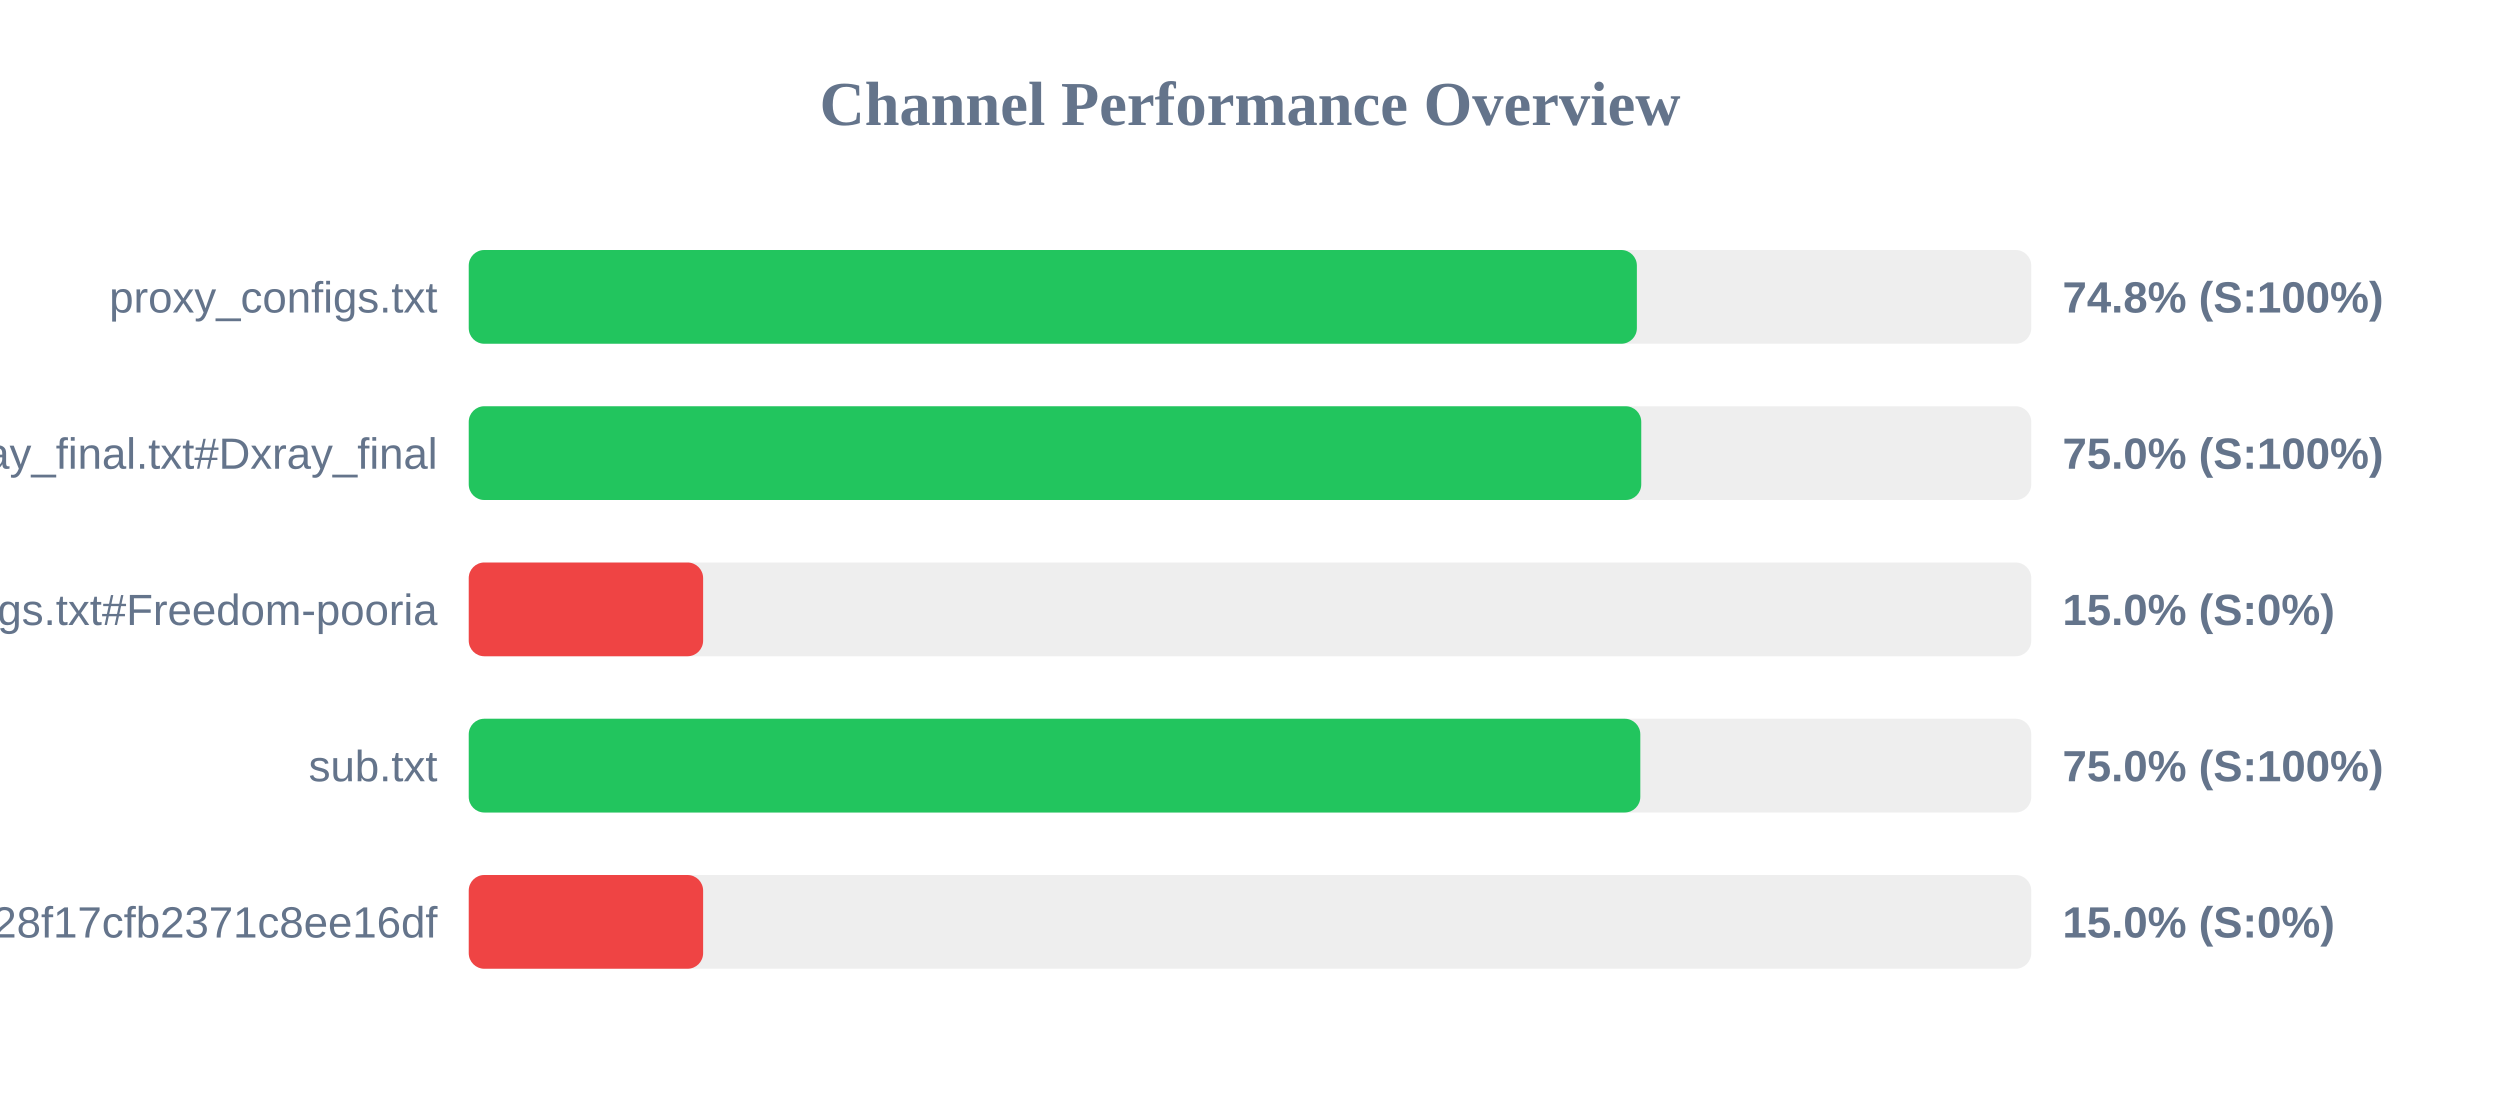
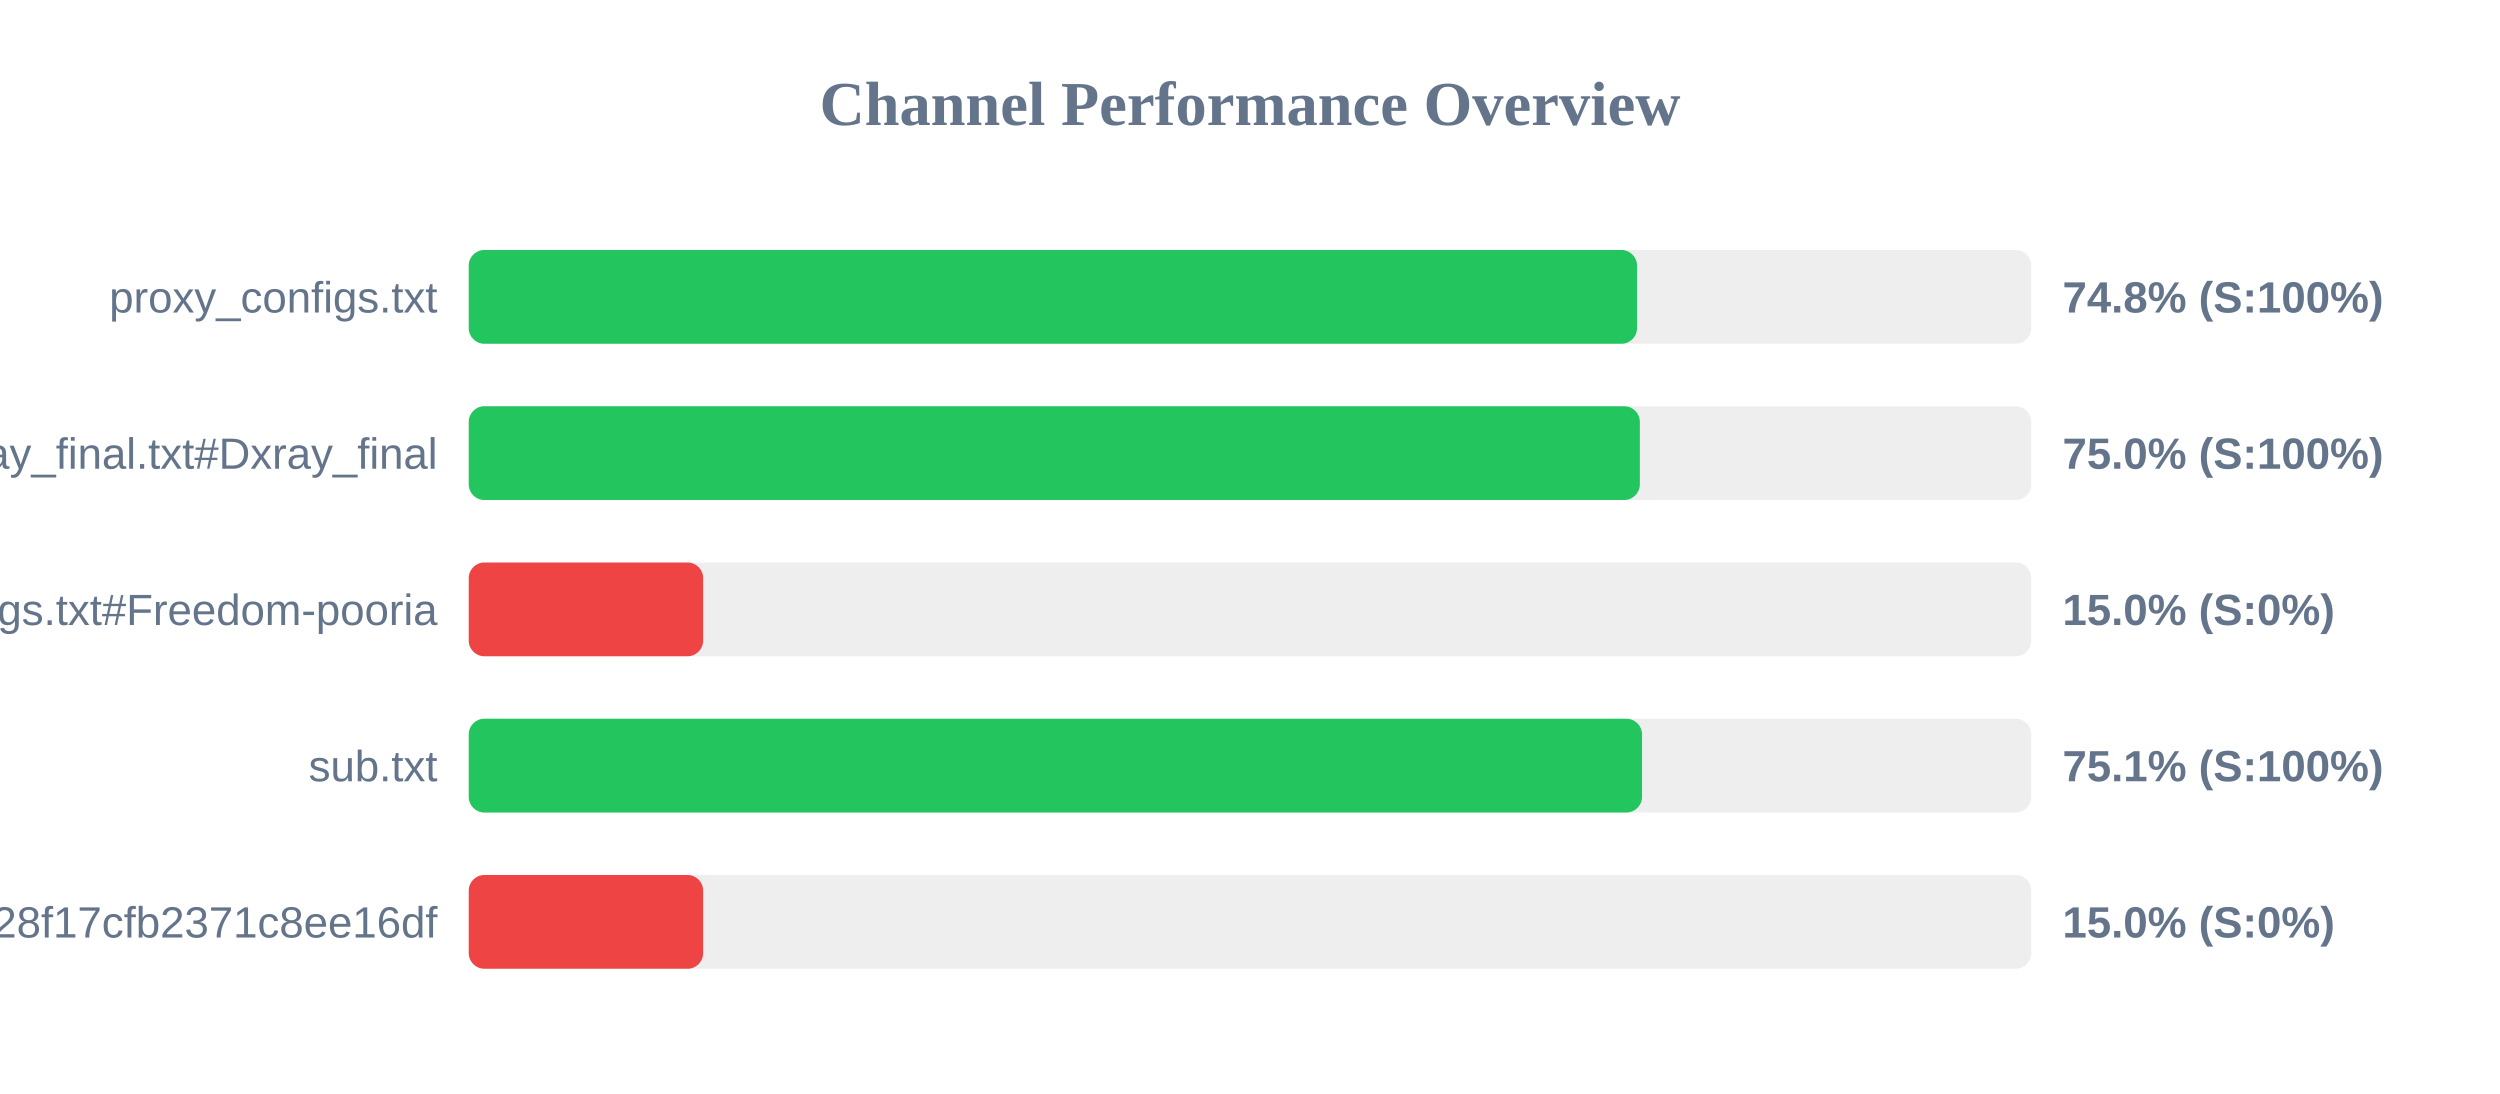
<svg xmlns="http://www.w3.org/2000/svg" width="800" height="350" version="1.1">
  <style>
        .row { font: 14px Arial; fill: #64748b; }
        .score { font: bold 14px Arial; fill: #64748b; }
    </style>
  <text x="400" y="40" text-anchor="middle" font-size="20px" font-weight="bold" fill="#64748b">Channel Performance Overview</text>
  <rect x="150" y="80" width="500" height="30" fill="#eee" rx="5" />
-   <rect x="150" y="80" width="373.8" height="30" fill="#22c55e" rx="5" />
+   <rect x="150" y="80" width="373.85" height="30" fill="#22c55e" rx="5" />
  <text x="140" y="100" text-anchor="end" class="row">proxy_configs.txt</text>
  <text x="660" y="100" text-anchor="start" class="score">74.8% (S:100%)</text>
  <rect x="150" y="130" width="500" height="30" fill="#eee" rx="5" />
-   <rect x="150" y="130" width="375.2" height="30" fill="#22c55e" rx="5" />
+   <rect x="150" y="130" width="374.75" height="30" fill="#22c55e" rx="5" />
  <text x="140" y="150" text-anchor="end" class="row">xray_final.txt#Dxray_final</text>
  <text x="660" y="150" text-anchor="start" class="score">75.0% (S:100%)</text>
  <rect x="150" y="180" width="500" height="30" fill="#eee" rx="5" />
  <rect x="150" y="180" width="75.0" height="30" fill="#ef4444" rx="5" />
  <text x="140" y="200" text-anchor="end" class="row">v2ray_configs.txt#Freedom-pooria</text>
  <text x="660" y="200" text-anchor="start" class="score">15.0% (S:0%)</text>
  <rect x="150" y="230" width="500" height="30" fill="#eee" rx="5" />
-   <rect x="150" y="230" width="374.9" height="30" fill="#22c55e" rx="5" />
+   <rect x="150" y="230" width="375.45" height="30" fill="#22c55e" rx="5" />
  <text x="140" y="250" text-anchor="end" class="row">sub.txt</text>
-   <text x="660" y="250" text-anchor="start" class="score">75.0% (S:100%)</text>
+   <text x="660" y="250" text-anchor="start" class="score">75.1% (S:100%)</text>
  <rect x="150" y="280" width="500" height="30" fill="#eee" rx="5" />
  <rect x="150" y="280" width="75.0" height="30" fill="#ef4444" rx="5" />
  <text x="140" y="300" text-anchor="end" class="row">?token=fedfed7b41b828f17cfb2371c8ee16df</text>
  <text x="660" y="300" text-anchor="start" class="score">15.0% (S:0%)</text>
</svg>
